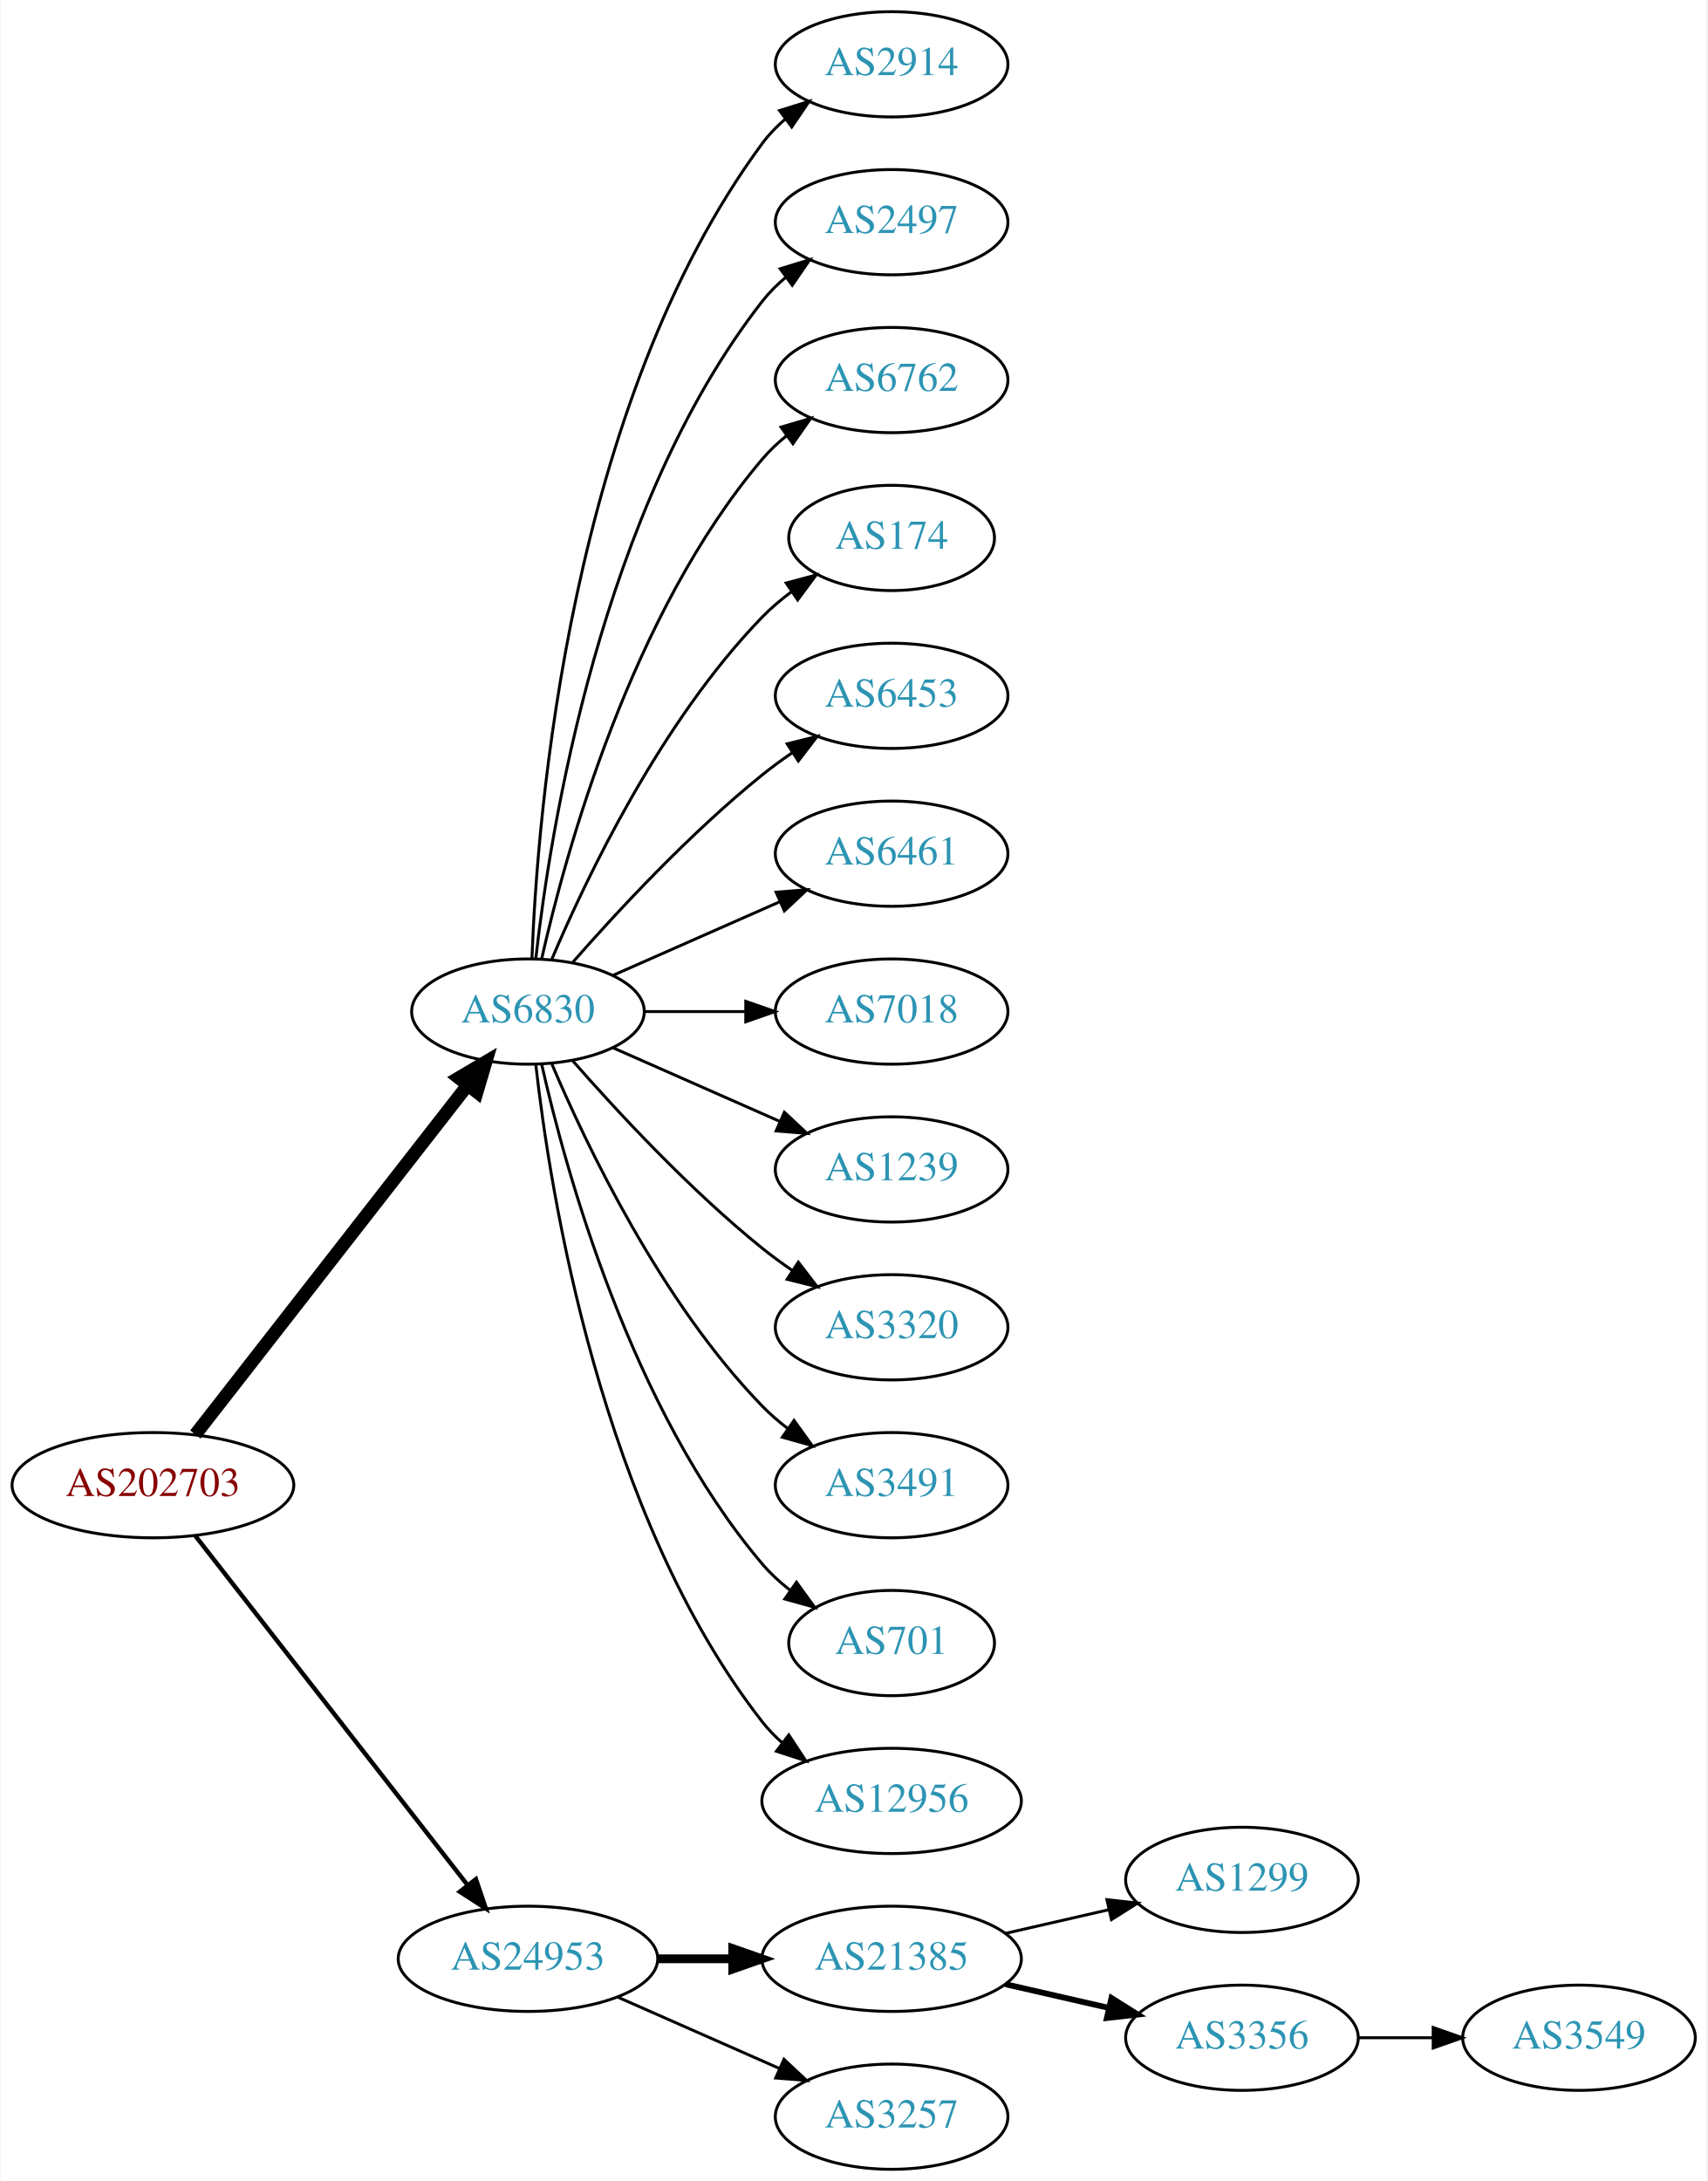
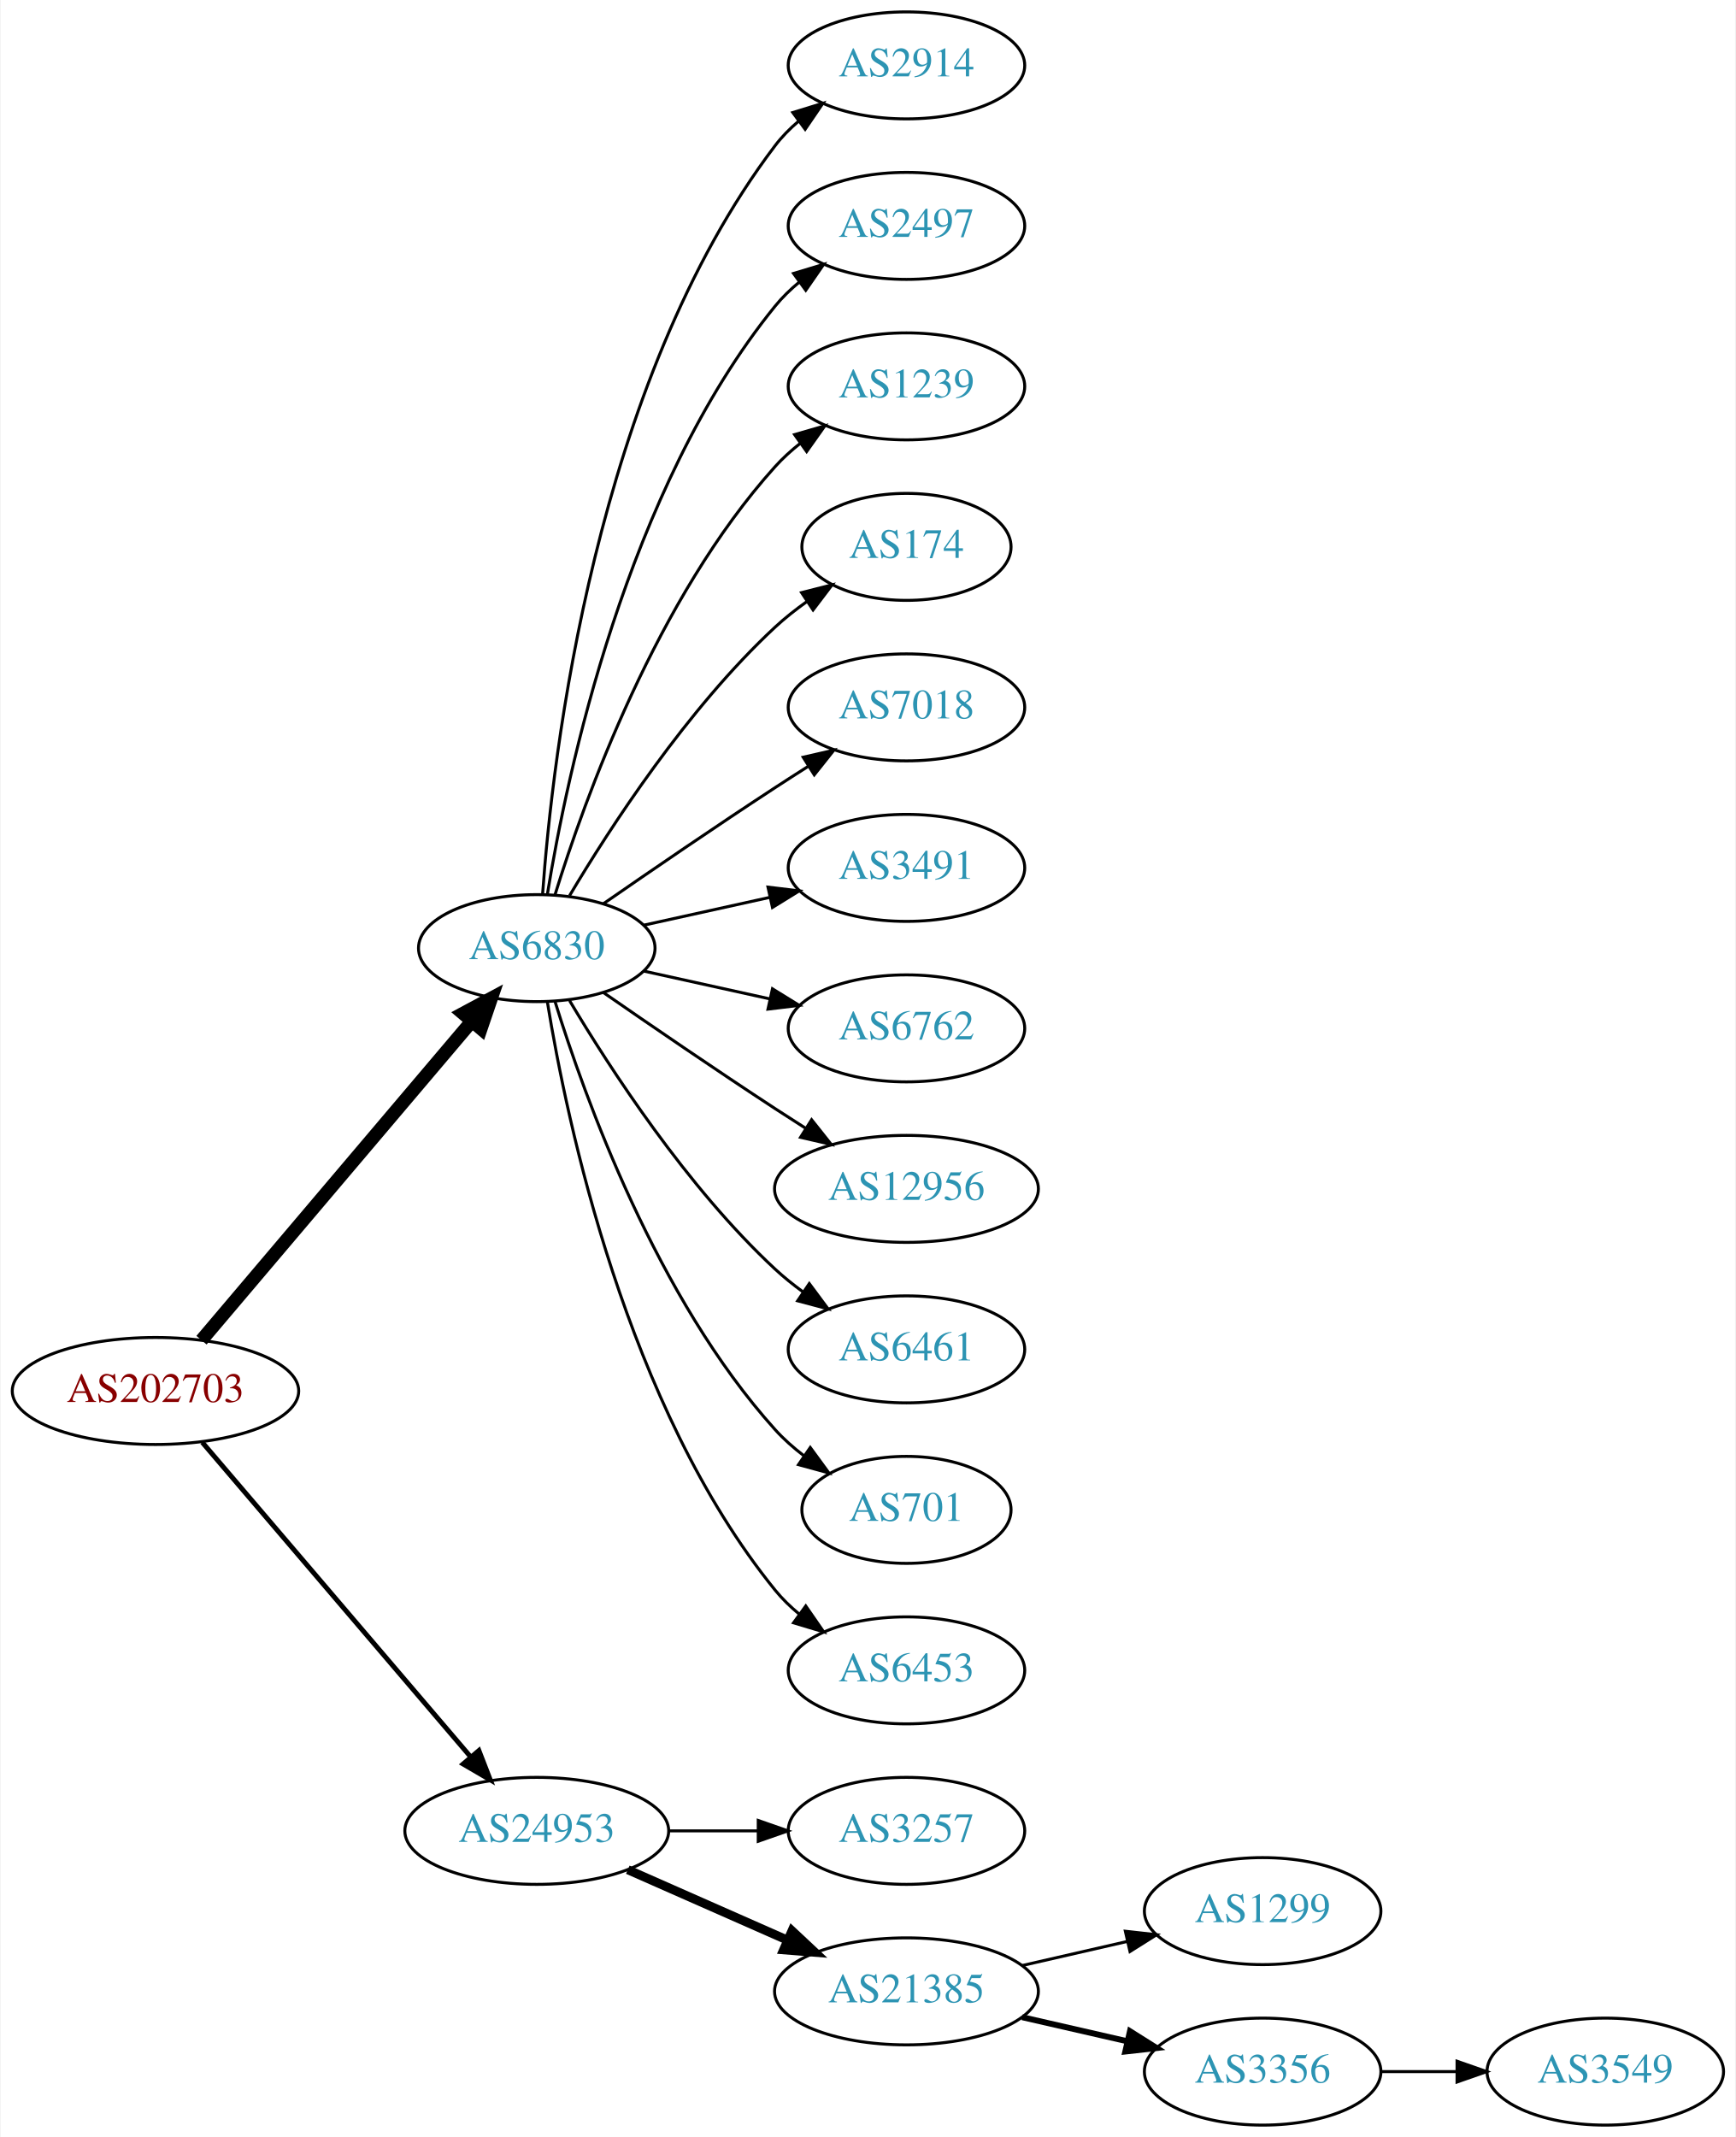
- <svg xmlns="http://www.w3.org/2000/svg" xmlns:xlink="http://www.w3.org/1999/xlink" width="584pt" height="746pt" viewBox="0.00 0.00 583.56 746.00">
-   <g id="graph0" class="graph" transform="scale(1 1) rotate(0) translate(4 742)">
-     <polygon fill="white" stroke="none" points="-4,4 -4,-742 579.562,-742 579.562,4 -4,4" />
+ <svg xmlns="http://www.w3.org/2000/svg" xmlns:xlink="http://www.w3.org/1999/xlink" width="584pt" height="719pt" viewBox="0.00 0.00 583.56 719.00">
+   <g id="graph0" class="graph" transform="scale(1 1) rotate(0) translate(4 715)">
+     <polygon fill="white" stroke="none" points="-4,4 -4,-715 579.562,-715 579.562,4 -4,4" />
    <g id="node1" class="node">
      <g id="a_node1">
        <a xlink:href="/asn/202703" xlink:title="AS202703 ~ net-sol GmbH [AT]">
-           <ellipse fill="#ffffff" stroke="black" cx="48.096" cy="-234" rx="48.192" ry="18" />
-           <text text-anchor="middle" x="48.096" y="-230.3" font-family="Times,serif" font-size="14.00" fill="#880000">AS202703</text>
+           <ellipse fill="#ffffff" stroke="black" cx="48.096" cy="-247" rx="48.192" ry="18" />
+           <text text-anchor="middle" x="48.096" y="-243.3" font-family="Times,serif" font-size="14.00" fill="#880000">AS202703</text>
        </a>
      </g>
    </g>
    <g id="node2" class="node">
      <g id="a_node2">
        <a xlink:href="/asn/6830" xlink:title="AS6830 ~ LGI-UPC [AT]">
          <ellipse fill="#ffffff" stroke="black" cx="176.388" cy="-396" rx="39.794" ry="18" />
          <text text-anchor="middle" x="176.388" y="-392.3" font-family="Times,serif" font-size="14.00" fill="#2c94b3">AS6830</text>
        </a>
      </g>
    </g>
    <g id="edge1" class="edge">
-       <path fill="none" stroke="black" stroke-width="4.5" d="M62.611,-251.337C84.925,-279.96 129.574,-337.233 155.498,-370.486" />
-       <polygon fill="black" stroke="black" stroke-width="4.5" points="152.716,-373.322 161.969,-378.788 158.926,-368.48 152.716,-373.322" />
+       <path fill="none" stroke="black" stroke-width="4.5" d="M63.583,-264.092C85.851,-290.364 128.602,-340.802 154.303,-371.125" />
+       <polygon fill="black" stroke="black" stroke-width="4.5" points="151.6,-374.025 161.069,-379.107 157.607,-368.933 151.6,-374.025" />
    </g>
    <g id="node3" class="node">
      <g id="a_node3">
        <a xlink:href="/asn/24953" xlink:title="AS24953 ~ AS MACRO: AS-24953 (customers) [AT]">
-           <ellipse fill="#ffffff" stroke="black" cx="176.388" cy="-72" rx="44.393" ry="18" />
-           <text text-anchor="middle" x="176.388" y="-68.3" font-family="Times,serif" font-size="14.00" fill="#2c94b3">AS24953</text>
+           <ellipse fill="#ffffff" stroke="black" cx="176.388" cy="-99" rx="44.393" ry="18" />
+           <text text-anchor="middle" x="176.388" y="-95.3" font-family="Times,serif" font-size="14.00" fill="#2c94b3">AS24953</text>
        </a>
      </g>
    </g>
    <g id="edge2" class="edge">
-       <path fill="none" stroke="black" stroke-width="1.5" d="M62.611,-216.663C84.925,-188.04 129.574,-130.767 155.498,-97.514" />
-       <polygon fill="black" stroke="black" stroke-width="1.5" points="158.581,-99.251 161.969,-89.212 153.061,-94.947 158.581,-99.251" />
+       <path fill="none" stroke="black" stroke-width="1.636" d="M63.83,-229.733C86.074,-203.666 128.348,-154.126 153.987,-124.079" />
+       <polygon fill="black" stroke="black" stroke-width="1.636" points="156.918,-126.036 160.747,-116.157 151.593,-121.492 156.918,-126.036" />
    </g>
    <g id="node4" class="node">
      <g id="a_node4">
        <a xlink:href="/asn/2914" xlink:title="AS2914 ~ NTT America, Inc. [US]">
-           <ellipse fill="#ffffff" stroke="black" cx="300.78" cy="-720" rx="39.794" ry="18" />
-           <text text-anchor="middle" x="300.78" y="-716.3" font-family="Times,serif" font-size="14.00" fill="#2c94b3">AS2914</text>
+           <ellipse fill="#ffffff" stroke="black" cx="300.78" cy="-693" rx="39.794" ry="18" />
+           <text text-anchor="middle" x="300.78" y="-689.3" font-family="Times,serif" font-size="14.00" fill="#2c94b3">AS2914</text>
        </a>
      </g>
    </g>
    <g id="edge3" class="edge">
-       <path fill="none" stroke="black" d="M177.739,-413.993C179.565,-463.457 190.62,-603.73 256.584,-693 258.817,-696.023 261.5,-698.786 264.421,-701.293" />
-       <polygon fill="black" stroke="black" points="262.447,-704.186 272.564,-707.331 266.616,-698.563 262.447,-704.186" />
+       <path fill="none" stroke="black" d="M178.337,-414.036C181.622,-460.457 195.932,-586.007 256.584,-666 258.854,-668.995 261.562,-671.74 264.498,-674.235" />
+       <polygon fill="black" stroke="black" points="262.538,-677.138 272.663,-680.256 266.693,-671.504 262.538,-677.138" />
    </g>
    <g id="node5" class="node">
      <g id="a_node5">
        <a xlink:href="/asn/2497" xlink:title="AS2497 ~ Internet Initiative Japan Inc. [JP]">
-           <ellipse fill="#ffffff" stroke="black" cx="300.78" cy="-666" rx="39.794" ry="18" />
-           <text text-anchor="middle" x="300.78" y="-662.3" font-family="Times,serif" font-size="14.00" fill="#2c94b3">AS2497</text>
+           <ellipse fill="#ffffff" stroke="black" cx="300.78" cy="-639" rx="39.794" ry="18" />
+           <text text-anchor="middle" x="300.78" y="-635.3" font-family="Times,serif" font-size="14.00" fill="#2c94b3">AS2497</text>
        </a>
      </g>
    </g>
    <g id="edge4" class="edge">
-       <path fill="none" stroke="black" d="M179.067,-414.129C183.897,-457.368 201.238,-568.216 256.584,-639 258.899,-641.961 261.636,-644.683 264.591,-647.164" />
-       <polygon fill="black" stroke="black" points="262.647,-650.078 272.782,-653.165 266.784,-644.432 262.647,-650.078" />
+       <path fill="none" stroke="black" d="M179.968,-414.178C186.423,-453.997 206.495,-550.286 256.584,-612 258.952,-614.918 261.725,-617.612 264.702,-620.075" />
+       <polygon fill="black" stroke="black" points="262.778,-623.003 272.924,-626.052 266.894,-617.341 262.778,-623.003" />
    </g>
    <g id="node6" class="node">
      <g id="a_node6">
-         <a xlink:href="/asn/6762" xlink:title="AS6762 ~ TELECOM ITALIA SPARKLE S.p.A. [IT]">
-           <ellipse fill="#ffffff" stroke="black" cx="300.78" cy="-612" rx="39.794" ry="18" />
-           <text text-anchor="middle" x="300.78" y="-608.3" font-family="Times,serif" font-size="14.00" fill="#2c94b3">AS6762</text>
+         <a xlink:href="/asn/1239" xlink:title="AS1239 ~ Sprint [US]">
+           <ellipse fill="#ffffff" stroke="black" cx="300.78" cy="-585" rx="39.794" ry="18" />
+           <text text-anchor="middle" x="300.78" y="-581.3" font-family="Times,serif" font-size="14.00" fill="#2c94b3">AS1239</text>
        </a>
      </g>
    </g>
    <g id="edge5" class="edge">
-       <path fill="none" stroke="black" d="M181.081,-414.075C189.221,-450.148 211.654,-532.14 256.584,-585 259.018,-587.864 261.834,-590.521 264.839,-592.961" />
-       <polygon fill="black" stroke="black" points="262.938,-595.905 273.099,-598.906 267.028,-590.224 262.938,-595.905" />
+       <path fill="none" stroke="black" d="M182.525,-413.94C192.428,-445.979 216.766,-513.812 256.584,-558 259.1,-560.792 261.971,-563.401 265.01,-565.812" />
+       <polygon fill="black" stroke="black" points="263.139,-568.776 273.318,-571.715 267.194,-563.07 263.139,-568.776" />
    </g>
    <g id="node7" class="node">
      <g id="a_node7">
        <a xlink:href="/asn/174" xlink:title="AS174 ~ Cogent Communications [US]">
-           <ellipse fill="#ffffff" stroke="black" cx="300.78" cy="-558" rx="35.194" ry="18" />
-           <text text-anchor="middle" x="300.78" y="-554.3" font-family="Times,serif" font-size="14.00" fill="#2c94b3">AS174</text>
+           <ellipse fill="#ffffff" stroke="black" cx="300.78" cy="-531" rx="35.194" ry="18" />
+           <text text-anchor="middle" x="300.78" y="-527.3" font-family="Times,serif" font-size="14.00" fill="#2c94b3">AS174</text>
        </a>
      </g>
    </g>
    <g id="edge6" class="edge">
-       <path fill="none" stroke="black" d="M184.578,-413.975C196.345,-441.682 221.919,-495.348 256.584,-531 259.566,-534.067 262.964,-536.94 266.513,-539.581" />
-       <polygon fill="black" stroke="black" points="264.708,-542.586 274.947,-545.308 268.64,-536.795 264.708,-542.586" />
+       <path fill="none" stroke="black" d="M187.433,-413.671C201.004,-436.472 226.937,-476.472 256.584,-504 259.881,-507.061 263.573,-509.972 267.374,-512.672" />
+       <polygon fill="black" stroke="black" points="265.485,-515.619 275.756,-518.22 269.349,-509.781 265.485,-515.619" />
    </g>
    <g id="node8" class="node">
      <g id="a_node8">
-         <a xlink:href="/asn/6453" xlink:title="AS6453 ~ TATA COMMUNICATIONS (AMERICA) INC [US]">
-           <ellipse fill="#ffffff" stroke="black" cx="300.78" cy="-504" rx="39.794" ry="18" />
-           <text text-anchor="middle" x="300.78" y="-500.3" font-family="Times,serif" font-size="14.00" fill="#2c94b3">AS6453</text>
+         <a xlink:href="/asn/7018" xlink:title="AS7018 ~ AT&amp;T Services, Inc. [US]">
+           <ellipse fill="#ffffff" stroke="black" cx="300.78" cy="-477" rx="39.794" ry="18" />
+           <text text-anchor="middle" x="300.78" y="-473.3" font-family="Times,serif" font-size="14.00" fill="#2c94b3">AS7018</text>
        </a>
      </g>
    </g>
    <g id="edge7" class="edge">
-       <path fill="none" stroke="black" d="M191.54,-412.663C206.641,-429.894 231.762,-457.024 256.584,-477 259.839,-479.62 263.364,-482.192 266.949,-484.646" />
-       <polygon fill="black" stroke="black" points="265.036,-487.577 275.321,-490.121 268.867,-481.719 265.036,-487.577" />
+       <path fill="none" stroke="black" d="M198.745,-410.901C214.596,-421.877 236.799,-437.079 256.584,-450 260.166,-452.339 263.936,-454.759 267.696,-457.144" />
+       <polygon fill="black" stroke="black" points="266.03,-460.231 276.357,-462.596 269.759,-454.307 266.03,-460.231" />
    </g>
    <g id="node9" class="node">
      <g id="a_node9">
-         <a xlink:href="/asn/6461" xlink:title="AS6461 ~ Zayo Bandwidth [US]">
-           <ellipse fill="#ffffff" stroke="black" cx="300.78" cy="-450" rx="39.794" ry="18" />
-           <text text-anchor="middle" x="300.78" y="-446.3" font-family="Times,serif" font-size="14.00" fill="#2c94b3">AS6461</text>
+         <a xlink:href="/asn/3491" xlink:title="AS3491 ~ PCCW Global, Inc. [US]">
+           <ellipse fill="#ffffff" stroke="black" cx="300.78" cy="-423" rx="39.794" ry="18" />
+           <text text-anchor="middle" x="300.78" y="-419.3" font-family="Times,serif" font-size="14.00" fill="#2c94b3">AS3491</text>
        </a>
      </g>
    </g>
    <g id="edge8" class="edge">
-       <path fill="none" stroke="black" d="M205.467,-408.389C222.415,-415.866 244.212,-425.483 262.581,-433.588" />
-       <polygon fill="black" stroke="black" points="261.269,-436.834 271.831,-437.669 264.095,-430.43 261.269,-436.834" />
+       <path fill="none" stroke="black" d="M212.46,-403.737C225.647,-406.646 240.827,-409.995 254.793,-413.076" />
+       <polygon fill="black" stroke="black" points="254.183,-416.525 264.702,-415.262 255.691,-409.69 254.183,-416.525" />
    </g>
    <g id="node10" class="node">
      <g id="a_node10">
-         <a xlink:href="/asn/7018" xlink:title="AS7018 ~ AT&amp;T Services, Inc. [US]">
-           <ellipse fill="#ffffff" stroke="black" cx="300.78" cy="-396" rx="39.794" ry="18" />
-           <text text-anchor="middle" x="300.78" y="-392.3" font-family="Times,serif" font-size="14.00" fill="#2c94b3">AS7018</text>
+         <a xlink:href="/asn/6762" xlink:title="AS6762 ~ TELECOM ITALIA SPARKLE S.p.A. [IT]">
+           <ellipse fill="#ffffff" stroke="black" cx="300.78" cy="-369" rx="39.794" ry="18" />
+           <text text-anchor="middle" x="300.78" y="-365.3" font-family="Times,serif" font-size="14.00" fill="#2c94b3">AS6762</text>
        </a>
      </g>
    </g>
    <g id="edge9" class="edge">
-       <path fill="none" stroke="black" d="M216.113,-396C227.052,-396 239.102,-396 250.568,-396" />
-       <polygon fill="black" stroke="black" points="250.886,-399.5 260.886,-396 250.886,-392.5 250.886,-399.5" />
+       <path fill="none" stroke="black" d="M212.46,-388.263C225.647,-385.354 240.827,-382.005 254.793,-378.924" />
+       <polygon fill="black" stroke="black" points="255.691,-382.31 264.702,-376.738 254.183,-375.475 255.691,-382.31" />
    </g>
    <g id="node11" class="node">
      <g id="a_node11">
-         <a xlink:href="/asn/1239" xlink:title="AS1239 ~ Sprint [US]">
-           <ellipse fill="#ffffff" stroke="black" cx="300.78" cy="-342" rx="39.794" ry="18" />
-           <text text-anchor="middle" x="300.78" y="-338.3" font-family="Times,serif" font-size="14.00" fill="#2c94b3">AS1239</text>
+         <a xlink:href="/asn/12956" xlink:title="AS12956 ~ TELXIUS [ES]">
+           <ellipse fill="#ffffff" stroke="black" cx="300.78" cy="-315" rx="44.393" ry="18" />
+           <text text-anchor="middle" x="300.78" y="-311.3" font-family="Times,serif" font-size="14.00" fill="#2c94b3">AS12956</text>
        </a>
      </g>
    </g>
    <g id="edge10" class="edge">
-       <path fill="none" stroke="black" d="M205.467,-383.611C222.415,-376.134 244.212,-366.517 262.581,-358.412" />
-       <polygon fill="black" stroke="black" points="264.095,-361.57 271.831,-354.331 261.269,-355.166 264.095,-361.57" />
+       <path fill="none" stroke="black" d="M198.745,-381.099C214.596,-370.123 236.799,-354.921 256.584,-342 259.904,-339.831 263.387,-337.594 266.873,-335.379" />
+       <polygon fill="black" stroke="black" points="268.862,-338.262 275.455,-329.968 265.129,-332.34 268.862,-338.262" />
    </g>
    <g id="node12" class="node">
      <g id="a_node12">
-         <a xlink:href="/asn/3320" xlink:title="AS3320 ~ DTAG [DE]">
-           <ellipse fill="#ffffff" stroke="black" cx="300.78" cy="-288" rx="39.794" ry="18" />
-           <text text-anchor="middle" x="300.78" y="-284.3" font-family="Times,serif" font-size="14.00" fill="#2c94b3">AS3320</text>
+         <a xlink:href="/asn/6461" xlink:title="AS6461 ~ Zayo Bandwidth [US]">
+           <ellipse fill="#ffffff" stroke="black" cx="300.78" cy="-261" rx="39.794" ry="18" />
+           <text text-anchor="middle" x="300.78" y="-257.3" font-family="Times,serif" font-size="14.00" fill="#2c94b3">AS6461</text>
        </a>
      </g>
    </g>
    <g id="edge11" class="edge">
-       <path fill="none" stroke="black" d="M191.54,-379.337C206.641,-362.106 231.762,-334.976 256.584,-315 259.839,-312.38 263.364,-309.808 266.949,-307.354" />
-       <polygon fill="black" stroke="black" points="268.867,-310.281 275.321,-301.879 265.036,-304.423 268.867,-310.281" />
+       <path fill="none" stroke="black" d="M187.433,-378.329C201.004,-355.528 226.937,-315.528 256.584,-288 259.49,-285.301 262.703,-282.72 266.027,-280.297" />
+       <polygon fill="black" stroke="black" points="268.087,-283.13 274.405,-274.625 264.162,-277.333 268.087,-283.13" />
    </g>
    <g id="node13" class="node">
      <g id="a_node13">
-         <a xlink:href="/asn/3491" xlink:title="AS3491 ~ PCCW Global, Inc. [US]">
-           <ellipse fill="#ffffff" stroke="black" cx="300.78" cy="-234" rx="39.794" ry="18" />
-           <text text-anchor="middle" x="300.78" y="-230.3" font-family="Times,serif" font-size="14.00" fill="#2c94b3">AS3491</text>
+         <a xlink:href="/asn/701" xlink:title="AS701 ~ UUNET [US]">
+           <ellipse fill="#ffffff" stroke="black" cx="300.78" cy="-207" rx="35.194" ry="18" />
+           <text text-anchor="middle" x="300.78" y="-203.3" font-family="Times,serif" font-size="14.00" fill="#2c94b3">AS701</text>
        </a>
      </g>
    </g>
    <g id="edge12" class="edge">
-       <path fill="none" stroke="black" d="M184.578,-378.025C196.345,-350.318 221.919,-296.652 256.584,-261 259.204,-258.305 262.144,-255.761 265.227,-253.392" />
-       <polygon fill="black" stroke="black" points="267.403,-256.141 273.596,-247.545 263.394,-250.403 267.403,-256.141" />
+       <path fill="none" stroke="black" d="M182.525,-378.06C192.428,-346.021 216.766,-278.188 256.584,-234 259.448,-230.822 262.772,-227.881 266.279,-225.2" />
+       <polygon fill="black" stroke="black" points="268.412,-227.982 274.668,-219.431 264.446,-222.214 268.412,-227.982" />
    </g>
    <g id="node14" class="node">
      <g id="a_node14">
-         <a xlink:href="/asn/701" xlink:title="AS701 ~ UUNET [US]">
-           <ellipse fill="#ffffff" stroke="black" cx="300.78" cy="-180" rx="35.194" ry="18" />
-           <text text-anchor="middle" x="300.78" y="-176.3" font-family="Times,serif" font-size="14.00" fill="#2c94b3">AS701</text>
+         <a xlink:href="/asn/6453" xlink:title="AS6453 ~ TATA COMMUNICATIONS (AMERICA) INC [US]">
+           <ellipse fill="#ffffff" stroke="black" cx="300.78" cy="-153" rx="39.794" ry="18" />
+           <text text-anchor="middle" x="300.78" y="-149.3" font-family="Times,serif" font-size="14.00" fill="#2c94b3">AS6453</text>
        </a>
      </g>
    </g>
    <g id="edge13" class="edge">
-       <path fill="none" stroke="black" d="M181.081,-377.925C189.221,-341.852 211.654,-259.86 256.584,-207 259.354,-203.74 262.62,-200.748 266.096,-198.039" />
-       <polygon fill="black" stroke="black" points="268.231,-200.818 274.449,-192.239 264.239,-195.068 268.231,-200.818" />
+       <path fill="none" stroke="black" d="M179.968,-377.822C186.423,-338.003 206.495,-241.714 256.584,-180 258.952,-177.082 261.725,-174.388 264.702,-171.925" />
+       <polygon fill="black" stroke="black" points="266.894,-174.659 272.924,-165.948 262.778,-168.997 266.894,-174.659" />
    </g>
    <g id="node15" class="node">
      <g id="a_node15">
-         <a xlink:href="/asn/12956" xlink:title="AS12956 ~ TELXIUS [ES]">
-           <ellipse fill="#ffffff" stroke="black" cx="300.78" cy="-126" rx="44.393" ry="18" />
-           <text text-anchor="middle" x="300.78" y="-122.3" font-family="Times,serif" font-size="14.00" fill="#2c94b3">AS12956</text>
+         <a xlink:href="/asn/3257" xlink:title="AS3257 ~ GTT [DE]">
+           <ellipse fill="#ffffff" stroke="black" cx="300.78" cy="-99" rx="39.794" ry="18" />
+           <text text-anchor="middle" x="300.78" y="-95.3" font-family="Times,serif" font-size="14.00" fill="#2c94b3">AS3257</text>
        </a>
      </g>
    </g>
    <g id="edge14" class="edge">
-       <path fill="none" stroke="black" d="M179.067,-377.871C183.897,-334.632 201.238,-223.784 256.584,-153 258.599,-150.422 260.934,-148.026 263.455,-145.812" />
-       <polygon fill="black" stroke="black" points="265.612,-148.568 271.437,-139.719 261.365,-143.004 265.612,-148.568" />
+       <path fill="none" stroke="black" d="M220.883,-99C230.572,-99 240.909,-99 250.802,-99" />
+       <polygon fill="black" stroke="black" points="250.904,-102.5 260.904,-99 250.904,-95.5 250.904,-102.5" />
    </g>
    <g id="node16" class="node">
      <g id="a_node16">
        <a xlink:href="/asn/21385" xlink:title="AS21385 ~ Trusted Network GmbH [DE]">
-           <ellipse fill="#ffffff" stroke="black" cx="300.78" cy="-72" rx="44.393" ry="18" />
-           <text text-anchor="middle" x="300.78" y="-68.3" font-family="Times,serif" font-size="14.00" fill="#2c94b3">AS21385</text>
+           <ellipse fill="#ffffff" stroke="black" cx="300.78" cy="-45" rx="44.393" ry="18" />
+           <text text-anchor="middle" x="300.78" y="-41.3" font-family="Times,serif" font-size="14.00" fill="#2c94b3">AS21385</text>
        </a>
      </g>
    </g>
    <g id="edge15" class="edge">
-       <path fill="none" stroke="black" stroke-width="3" d="M220.883,-72C229.089,-72 237.761,-72 246.233,-72" />
-       <polygon fill="black" stroke="black" stroke-width="3" points="246.424,-75.5 256.424,-72 246.424,-68.5 246.424,-75.5" />
+       <path fill="none" stroke="black" stroke-width="3" d="M207.015,-85.928C223.132,-78.817 243.272,-69.931 260.664,-62.258" />
+       <polygon fill="black" stroke="black" stroke-width="3" points="262.264,-65.377 270.001,-58.139 259.439,-58.973 262.264,-65.377" />
    </g>
    <g id="node17" class="node">
      <g id="a_node17">
-         <a xlink:href="/asn/3257" xlink:title="AS3257 ~ GTT [DE]">
-           <ellipse fill="#ffffff" stroke="black" cx="300.78" cy="-18" rx="39.794" ry="18" />
-           <text text-anchor="middle" x="300.78" y="-14.3" font-family="Times,serif" font-size="14.00" fill="#2c94b3">AS3257</text>
+         <a xlink:href="/asn/1299" xlink:title="AS1299 ~ Telia Carrier [EU]">
+           <ellipse fill="#ffffff" stroke="black" cx="420.622" cy="-72" rx="39.794" ry="18" />
+           <text text-anchor="middle" x="420.622" y="-68.3" font-family="Times,serif" font-size="14.00" fill="#2c94b3">AS1299</text>
        </a>
      </g>
    </g>
    <g id="edge16" class="edge">
-       <path fill="none" stroke="black" d="M207.015,-58.928C223.61,-51.606 244.469,-42.403 262.203,-34.579" />
-       <polygon fill="black" stroke="black" points="263.95,-37.634 271.686,-30.395 261.124,-31.23 263.95,-37.634" />
+       <path fill="none" stroke="black" d="M339.714,-53.692C350.955,-56.267 363.368,-59.111 374.991,-61.774" />
+       <polygon fill="black" stroke="black" points="374.424,-65.235 384.953,-64.056 375.987,-58.411 374.424,-65.235" />
    </g>
    <g id="node18" class="node">
      <g id="a_node18">
-         <a xlink:href="/asn/1299" xlink:title="AS1299 ~ Telia Carrier [EU]">
-           <ellipse fill="#ffffff" stroke="black" cx="420.622" cy="-99" rx="39.794" ry="18" />
-           <text text-anchor="middle" x="420.622" y="-95.3" font-family="Times,serif" font-size="14.00" fill="#2c94b3">AS1299</text>
+         <a xlink:href="/asn/3356" xlink:title="AS3356 ~ Level 3 Parent, LLC [US]">
+           <ellipse fill="#ffffff" stroke="black" cx="420.622" cy="-18" rx="39.794" ry="18" />
+           <text text-anchor="middle" x="420.622" y="-14.3" font-family="Times,serif" font-size="14.00" fill="#2c94b3">AS3356</text>
        </a>
      </g>
    </g>
    <g id="edge17" class="edge">
-       <path fill="none" stroke="black" d="M339.714,-80.692C350.955,-83.267 363.368,-86.111 374.991,-88.774" />
-       <polygon fill="black" stroke="black" points="374.424,-92.235 384.953,-91.056 375.987,-85.412 374.424,-92.235" />
+       <path fill="none" stroke="black" stroke-width="2" d="M339.714,-36.308C350.955,-33.733 363.368,-30.889 374.991,-28.226" />
+       <polygon fill="black" stroke="black" stroke-width="2" points="375.987,-31.588 384.953,-25.944 374.424,-24.765 375.987,-31.588" />
    </g>
    <g id="node19" class="node">
      <g id="a_node19">
-         <a xlink:href="/asn/3356" xlink:title="AS3356 ~ Level 3 Parent, LLC [US]">
-           <ellipse fill="#ffffff" stroke="black" cx="420.622" cy="-45" rx="39.794" ry="18" />
-           <text text-anchor="middle" x="420.622" y="-41.3" font-family="Times,serif" font-size="14.00" fill="#2c94b3">AS3356</text>
+         <a xlink:href="/asn/3549" xlink:title="AS3549 ~ Level 3 Parent, LLC [US]">
+           <ellipse fill="#ffffff" stroke="black" cx="535.915" cy="-18" rx="39.794" ry="18" />
+           <text text-anchor="middle" x="535.915" y="-14.3" font-family="Times,serif" font-size="14.00" fill="#2c94b3">AS3549</text>
        </a>
      </g>
    </g>
    <g id="edge18" class="edge">
-       <path fill="none" stroke="black" stroke-width="2" d="M339.714,-63.308C350.955,-60.733 363.368,-57.889 374.991,-55.226" />
-       <polygon fill="black" stroke="black" stroke-width="2" points="375.987,-58.589 384.953,-52.944 374.424,-51.765 375.987,-58.589" />
-     </g>
-     <g id="node20" class="node">
-       <g id="a_node20">
-         <a xlink:href="/asn/3549" xlink:title="AS3549 ~ Level 3 Parent, LLC [US]">
-           <ellipse fill="#ffffff" stroke="black" cx="535.915" cy="-45" rx="39.794" ry="18" />
-           <text text-anchor="middle" x="535.915" y="-41.3" font-family="Times,serif" font-size="14.00" fill="#2c94b3">AS3549</text>
-         </a>
-       </g>
-     </g>
-     <g id="edge19" class="edge">
-       <path fill="none" stroke="black" d="M460.294,-45C468.497,-45 477.261,-45 485.794,-45" />
-       <polygon fill="black" stroke="black" points="486.033,-48.5 496.033,-45 486.033,-41.5 486.033,-48.5" />
+       <path fill="none" stroke="black" d="M460.294,-18C468.497,-18 477.261,-18 485.794,-18" />
+       <polygon fill="black" stroke="black" points="486.033,-21.5 496.033,-18 486.033,-14.5 486.033,-21.5" />
    </g>
  </g>
</svg>
